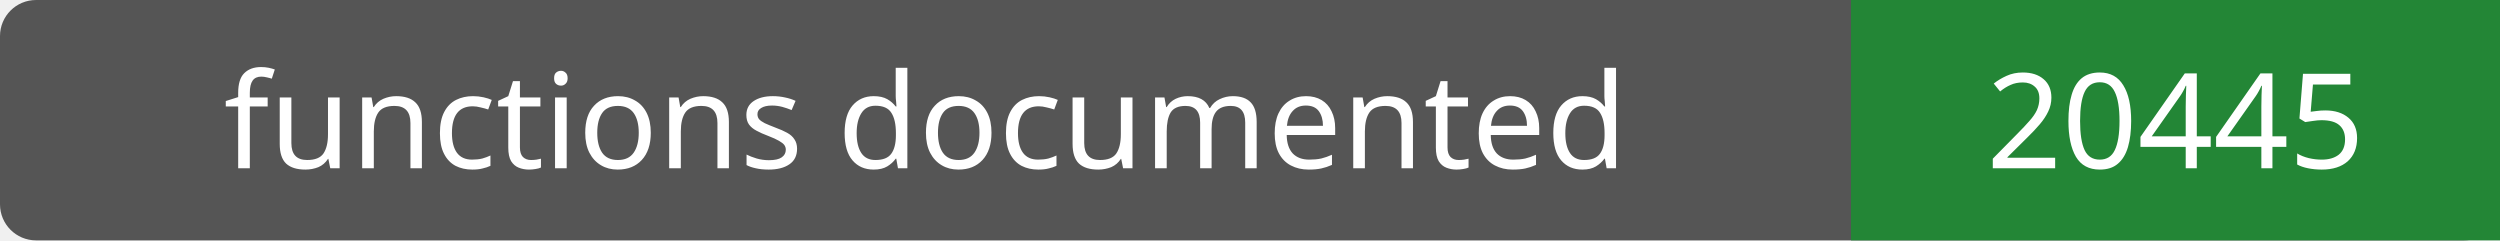
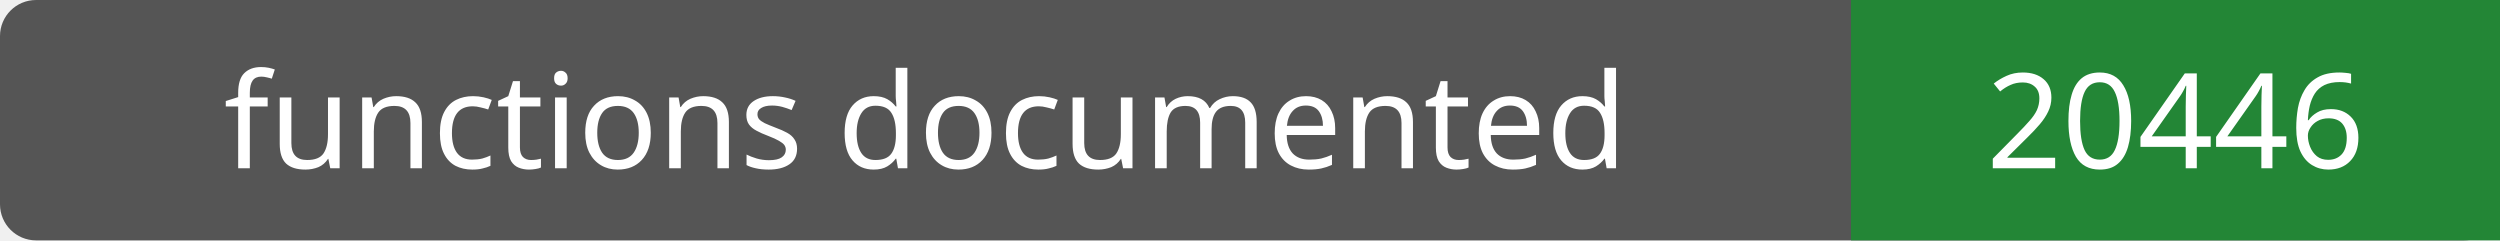
- <svg xmlns="http://www.w3.org/2000/svg" width="208" height="20" role="img" aria-label="functions documented: 20445">
+ <svg xmlns="http://www.w3.org/2000/svg" width="208" height="20" role="img" aria-label="functions documented: 20446">
  <rect width="208" height="20" rx="3" fill="#555" />
  <path fill="#238636" d="M154 0h54v20H154z" />
  <g fill="#fff" text-anchor="middle" font-family="Verdana,sans-serif" font-size="11">
    <text x="77.0" y="14">functions documented</text>
-     <text x="181.0" y="14">20445</text>
+     <text x="181.0" y="14">20446</text>
  </g>
</svg>
